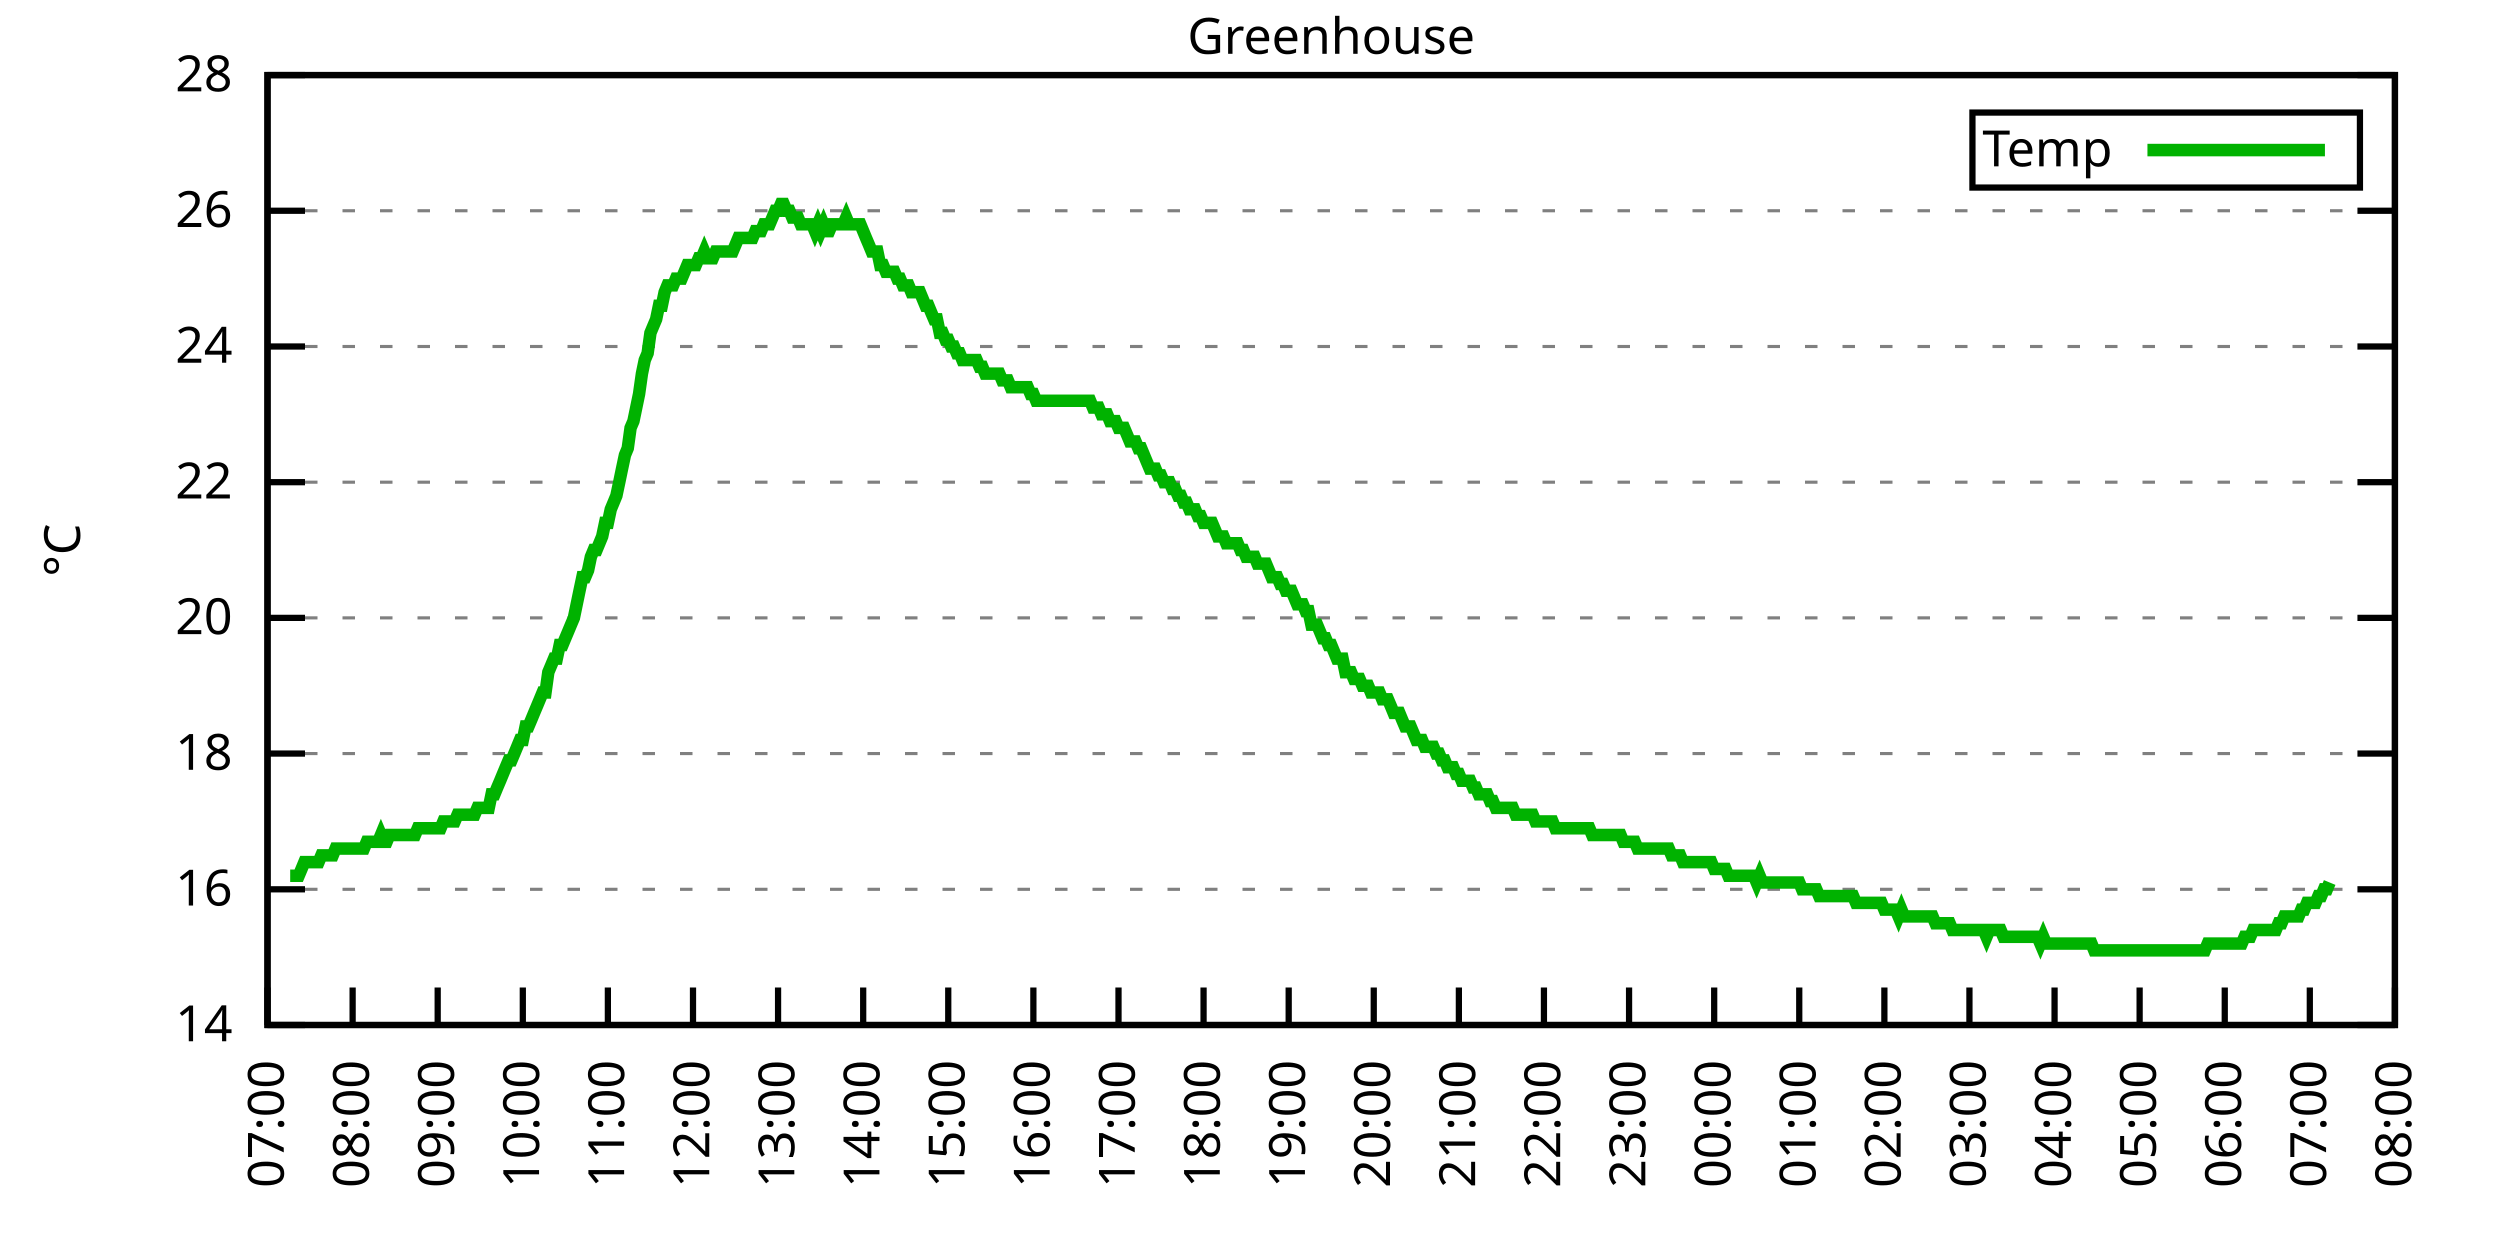
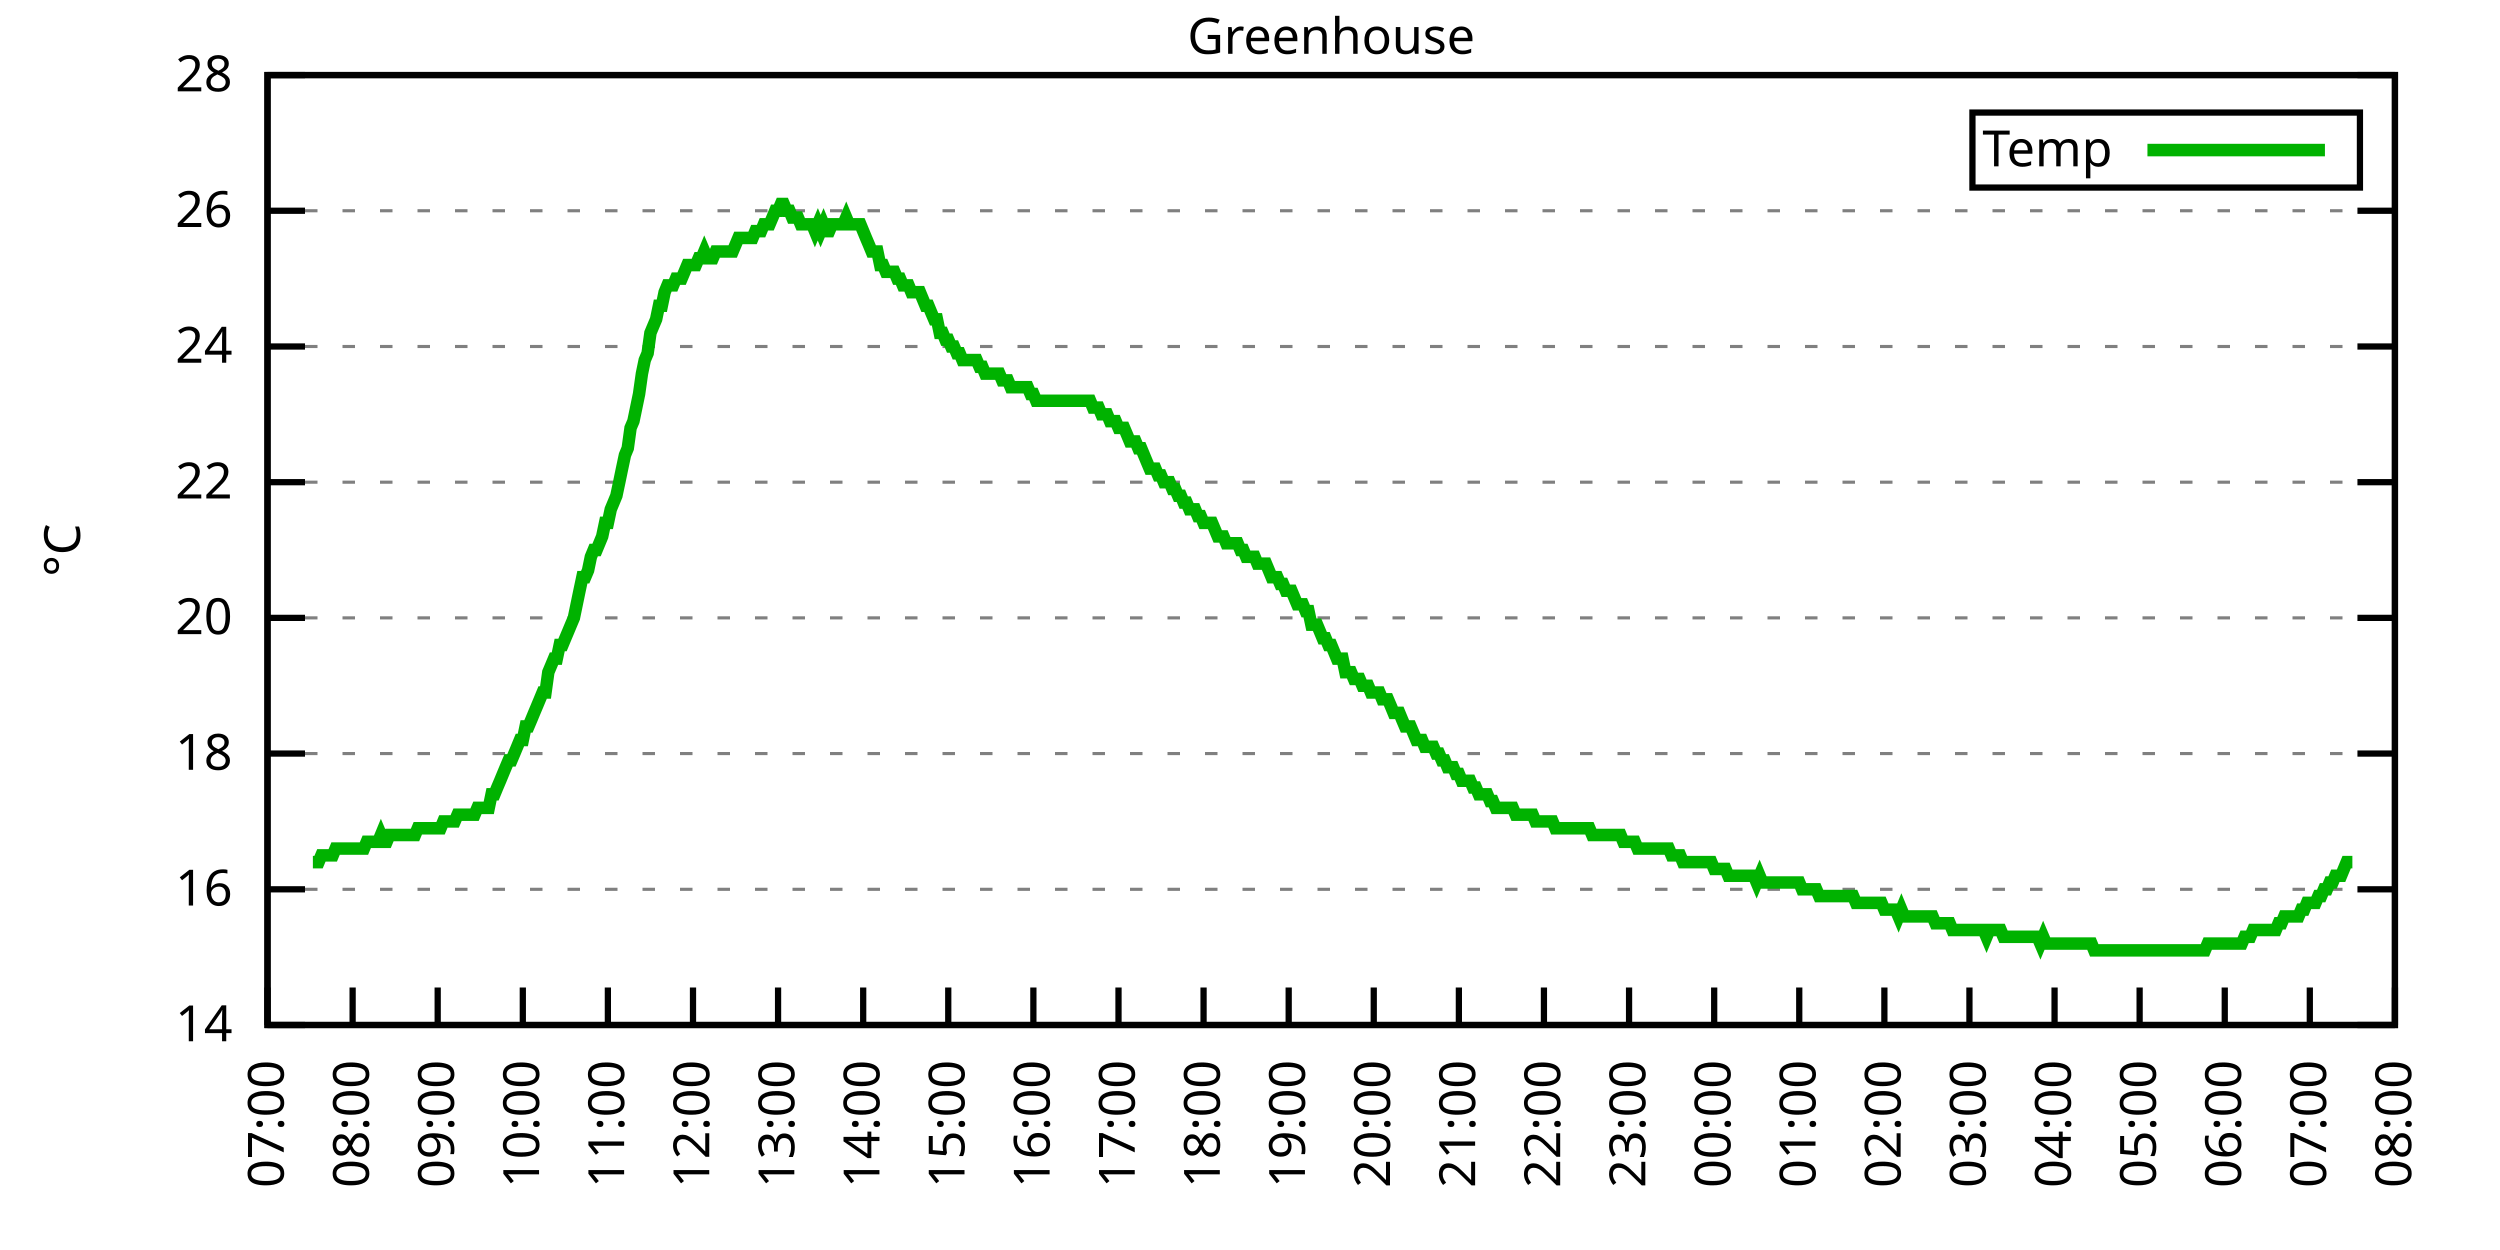
<svg xmlns="http://www.w3.org/2000/svg" xmlns:xlink="http://www.w3.org/1999/xlink" width="400" height="200" viewBox="0 0 400 200">
  <g id="gnuplot_canvas">
    <rect x="0" y="0" width="400" height="200" fill="none" />
    <defs>
      <circle id="gpDot" r="0.5" stroke-width="0.5" stroke="currentColor" />
      <path id="gpPt0" stroke-width="0.333" stroke="currentColor" d="M-1,0 h2 M0,-1 v2" />
      <path id="gpPt1" stroke-width="0.333" stroke="currentColor" d="M-1,-1 L1,1 M1,-1 L-1,1" />
      <path id="gpPt2" stroke-width="0.333" stroke="currentColor" d="M-1,0 L1,0 M0,-1 L0,1 M-1,-1 L1,1 M-1,1 L1,-1" />
      <rect id="gpPt3" stroke-width="0.333" stroke="currentColor" x="-1" y="-1" width="2" height="2" />
      <rect id="gpPt4" stroke-width="0.333" stroke="currentColor" fill="currentColor" x="-1" y="-1" width="2" height="2" />
      <circle id="gpPt5" stroke-width="0.333" stroke="currentColor" cx="0" cy="0" r="1" />
      <use xlink:href="#gpPt5" id="gpPt6" fill="currentColor" stroke="none" />
      <path id="gpPt7" stroke-width="0.333" stroke="currentColor" d="M0,-1.33 L-1.33,0.67 L1.33,0.67 z" />
      <use xlink:href="#gpPt7" id="gpPt8" fill="currentColor" stroke="none" />
      <use xlink:href="#gpPt7" id="gpPt9" stroke="currentColor" transform="rotate(180)" />
      <use xlink:href="#gpPt9" id="gpPt10" fill="currentColor" stroke="none" />
      <use xlink:href="#gpPt3" id="gpPt11" stroke="currentColor" transform="rotate(45)" />
      <use xlink:href="#gpPt11" id="gpPt12" fill="currentColor" stroke="none" />
      <path id="gpPt13" stroke-width="0.333" stroke="currentColor" d="M0,1.330 L1.265,0.411 L0.782,-1.067 L-0.782,-1.076 L-1.265,0.411 z" />
      <use xlink:href="#gpPt13" id="gpPt14" fill="currentColor" stroke="none" />
      <filter id="textbox" filterUnits="objectBoundingBox" x="0" y="0" height="1" width="1">
        <feFlood flood-color="white" flood-opacity="1" result="bgnd" />
        <feComposite in="SourceGraphic" in2="bgnd" operator="atop" />
      </filter>
      <filter id="greybox" filterUnits="objectBoundingBox" x="0" y="0" height="1" width="1">
        <feFlood flood-color="lightgrey" flood-opacity="1" result="grey" />
        <feComposite in="SourceGraphic" in2="grey" operator="atop" />
      </filter>
    </defs>
    <g fill="none" color="white" stroke="currentColor" stroke-width="1.00" stroke-linecap="butt" stroke-linejoin="miter">
</g>
    <g fill="none" color="black" stroke="currentColor" stroke-width="1.00" stroke-linecap="butt" stroke-linejoin="miter">
      <g stroke="none" shape-rendering="crispEdges">
        <polygon fill="rgb(255, 255, 255)" points="42.80,164.00 383.18,164.00 383.18,12.02 42.80,12.02 " />
      </g>
    </g>
    <g fill="none" color="black" stroke="currentColor" stroke-width="1.00" stroke-linecap="butt" stroke-linejoin="miter">
</g>
    <g fill="none" color="black" stroke="black" stroke-width="0.50" stroke-linecap="butt" stroke-linejoin="miter">
</g>
    <g fill="none" color="gray" stroke="currentColor" stroke-width="0.50" stroke-linecap="butt" stroke-linejoin="miter">
      <path stroke="gray" stroke-dasharray="2,4" class="gridline" d="M42.80,164.00 L383.19,164.00  " />
    </g>
    <g fill="none" color="gray" stroke="gray" stroke-width="1.00" stroke-linecap="butt" stroke-linejoin="miter">
</g>
    <g fill="none" color="black" stroke="currentColor" stroke-width="1.00" stroke-linecap="butt" stroke-linejoin="miter">
      <path stroke="black" d="M42.80,164.00 L48.80,164.00 M383.19,164.00 L377.19,164.00  " />
      <g transform="translate(37.20,166.60)" stroke="none" fill="black" font-family="Sans" font-size="8.00" text-anchor="end">
        <text>
          <tspan font-family="Sans"> 14</tspan>
        </text>
      </g>
    </g>
    <g fill="none" color="black" stroke="currentColor" stroke-width="1.00" stroke-linecap="butt" stroke-linejoin="miter">
</g>
    <g fill="none" color="black" stroke="black" stroke-width="0.50" stroke-linecap="butt" stroke-linejoin="miter">
</g>
    <g fill="none" color="gray" stroke="currentColor" stroke-width="0.50" stroke-linecap="butt" stroke-linejoin="miter">
      <path stroke="gray" stroke-dasharray="2,4" class="gridline" d="M42.80,142.29 L383.19,142.29  " />
    </g>
    <g fill="none" color="gray" stroke="gray" stroke-width="1.00" stroke-linecap="butt" stroke-linejoin="miter">
</g>
    <g fill="none" color="black" stroke="currentColor" stroke-width="1.00" stroke-linecap="butt" stroke-linejoin="miter">
      <path stroke="black" d="M42.80,142.29 L48.80,142.29 M383.19,142.29 L377.19,142.29  " />
      <g transform="translate(37.20,144.89)" stroke="none" fill="black" font-family="Sans" font-size="8.00" text-anchor="end">
        <text>
          <tspan font-family="Sans"> 16</tspan>
        </text>
      </g>
    </g>
    <g fill="none" color="black" stroke="currentColor" stroke-width="1.00" stroke-linecap="butt" stroke-linejoin="miter">
</g>
    <g fill="none" color="black" stroke="black" stroke-width="0.50" stroke-linecap="butt" stroke-linejoin="miter">
</g>
    <g fill="none" color="gray" stroke="currentColor" stroke-width="0.50" stroke-linecap="butt" stroke-linejoin="miter">
      <path stroke="gray" stroke-dasharray="2,4" class="gridline" d="M42.80,120.57 L383.19,120.57  " />
    </g>
    <g fill="none" color="gray" stroke="gray" stroke-width="1.00" stroke-linecap="butt" stroke-linejoin="miter">
</g>
    <g fill="none" color="black" stroke="currentColor" stroke-width="1.00" stroke-linecap="butt" stroke-linejoin="miter">
      <path stroke="black" d="M42.80,120.57 L48.80,120.57 M383.19,120.57 L377.19,120.57  " />
      <g transform="translate(37.20,123.17)" stroke="none" fill="black" font-family="Sans" font-size="8.00" text-anchor="end">
        <text>
          <tspan font-family="Sans"> 18</tspan>
        </text>
      </g>
    </g>
    <g fill="none" color="black" stroke="currentColor" stroke-width="1.00" stroke-linecap="butt" stroke-linejoin="miter">
</g>
    <g fill="none" color="black" stroke="black" stroke-width="0.50" stroke-linecap="butt" stroke-linejoin="miter">
</g>
    <g fill="none" color="gray" stroke="currentColor" stroke-width="0.50" stroke-linecap="butt" stroke-linejoin="miter">
      <path stroke="gray" stroke-dasharray="2,4" class="gridline" d="M42.80,98.86 L383.19,98.86  " />
    </g>
    <g fill="none" color="gray" stroke="gray" stroke-width="1.00" stroke-linecap="butt" stroke-linejoin="miter">
</g>
    <g fill="none" color="black" stroke="currentColor" stroke-width="1.00" stroke-linecap="butt" stroke-linejoin="miter">
      <path stroke="black" d="M42.80,98.86 L48.80,98.86 M383.19,98.86 L377.19,98.86  " />
      <g transform="translate(37.20,101.46)" stroke="none" fill="black" font-family="Sans" font-size="8.00" text-anchor="end">
        <text>
          <tspan font-family="Sans"> 20</tspan>
        </text>
      </g>
    </g>
    <g fill="none" color="black" stroke="currentColor" stroke-width="1.00" stroke-linecap="butt" stroke-linejoin="miter">
</g>
    <g fill="none" color="black" stroke="black" stroke-width="0.50" stroke-linecap="butt" stroke-linejoin="miter">
</g>
    <g fill="none" color="gray" stroke="currentColor" stroke-width="0.50" stroke-linecap="butt" stroke-linejoin="miter">
      <path stroke="gray" stroke-dasharray="2,4" class="gridline" d="M42.80,77.15 L383.19,77.15  " />
    </g>
    <g fill="none" color="gray" stroke="gray" stroke-width="1.00" stroke-linecap="butt" stroke-linejoin="miter">
</g>
    <g fill="none" color="black" stroke="currentColor" stroke-width="1.00" stroke-linecap="butt" stroke-linejoin="miter">
      <path stroke="black" d="M42.80,77.15 L48.80,77.15 M383.19,77.15 L377.19,77.15  " />
      <g transform="translate(37.20,79.75)" stroke="none" fill="black" font-family="Sans" font-size="8.00" text-anchor="end">
        <text>
          <tspan font-family="Sans"> 22</tspan>
        </text>
      </g>
    </g>
    <g fill="none" color="black" stroke="currentColor" stroke-width="1.00" stroke-linecap="butt" stroke-linejoin="miter">
</g>
    <g fill="none" color="black" stroke="black" stroke-width="0.50" stroke-linecap="butt" stroke-linejoin="miter">
</g>
    <g fill="none" color="gray" stroke="currentColor" stroke-width="0.50" stroke-linecap="butt" stroke-linejoin="miter">
      <path stroke="gray" stroke-dasharray="2,4" class="gridline" d="M42.80,55.44 L383.19,55.44  " />
    </g>
    <g fill="none" color="gray" stroke="gray" stroke-width="1.00" stroke-linecap="butt" stroke-linejoin="miter">
</g>
    <g fill="none" color="black" stroke="currentColor" stroke-width="1.00" stroke-linecap="butt" stroke-linejoin="miter">
      <path stroke="black" d="M42.80,55.44 L48.80,55.44 M383.19,55.44 L377.19,55.44  " />
      <g transform="translate(37.20,58.04)" stroke="none" fill="black" font-family="Sans" font-size="8.00" text-anchor="end">
        <text>
          <tspan font-family="Sans"> 24</tspan>
        </text>
      </g>
    </g>
    <g fill="none" color="black" stroke="currentColor" stroke-width="1.00" stroke-linecap="butt" stroke-linejoin="miter">
</g>
    <g fill="none" color="black" stroke="black" stroke-width="0.50" stroke-linecap="butt" stroke-linejoin="miter">
</g>
    <g fill="none" color="gray" stroke="currentColor" stroke-width="0.50" stroke-linecap="butt" stroke-linejoin="miter">
      <path stroke="gray" stroke-dasharray="2,4" class="gridline" d="M42.80,33.72 L383.19,33.72  " />
    </g>
    <g fill="none" color="gray" stroke="gray" stroke-width="1.00" stroke-linecap="butt" stroke-linejoin="miter">
</g>
    <g fill="none" color="black" stroke="currentColor" stroke-width="1.00" stroke-linecap="butt" stroke-linejoin="miter">
      <path stroke="black" d="M42.80,33.72 L48.80,33.72 M383.19,33.72 L377.19,33.72  " />
      <g transform="translate(37.20,36.32)" stroke="none" fill="black" font-family="Sans" font-size="8.00" text-anchor="end">
        <text>
          <tspan font-family="Sans"> 26</tspan>
        </text>
      </g>
    </g>
    <g fill="none" color="black" stroke="currentColor" stroke-width="1.00" stroke-linecap="butt" stroke-linejoin="miter">
</g>
    <g fill="none" color="black" stroke="black" stroke-width="0.50" stroke-linecap="butt" stroke-linejoin="miter">
</g>
    <g fill="none" color="gray" stroke="currentColor" stroke-width="0.50" stroke-linecap="butt" stroke-linejoin="miter">
      <path stroke="gray" stroke-dasharray="2,4" class="gridline" d="M42.80,12.01 L383.19,12.01  " />
    </g>
    <g fill="none" color="gray" stroke="gray" stroke-width="1.00" stroke-linecap="butt" stroke-linejoin="miter">
</g>
    <g fill="none" color="black" stroke="currentColor" stroke-width="1.00" stroke-linecap="butt" stroke-linejoin="miter">
      <path stroke="black" d="M42.80,12.01 L48.80,12.01 M383.19,12.01 L377.19,12.01  " />
      <g transform="translate(37.20,14.61)" stroke="none" fill="black" font-family="Sans" font-size="8.00" text-anchor="end">
        <text>
          <tspan font-family="Sans"> 28</tspan>
        </text>
      </g>
    </g>
    <g fill="none" color="black" stroke="currentColor" stroke-width="1.00" stroke-linecap="butt" stroke-linejoin="miter">
      <path stroke="black" d="M42.80,164.00 L42.80,158.00  " />
      <g transform="translate(45.40,169.60) rotate(270.00)" stroke="none" fill="black" font-family="Sans" font-size="8.00" text-anchor="end">
        <text>
          <tspan font-family="Sans">07:00</tspan>
        </text>
      </g>
    </g>
    <g fill="none" color="black" stroke="currentColor" stroke-width="1.00" stroke-linecap="butt" stroke-linejoin="miter">
      <path stroke="black" d="M56.42,164.00 L56.42,158.00  " />
      <g transform="translate(59.02,169.60) rotate(270.00)" stroke="none" fill="black" font-family="Sans" font-size="8.00" text-anchor="end">
        <text>
          <tspan font-family="Sans">08:00</tspan>
        </text>
      </g>
    </g>
    <g fill="none" color="black" stroke="currentColor" stroke-width="1.00" stroke-linecap="butt" stroke-linejoin="miter">
      <path stroke="black" d="M70.03,164.00 L70.03,158.00  " />
      <g transform="translate(72.63,169.60) rotate(270.00)" stroke="none" fill="black" font-family="Sans" font-size="8.00" text-anchor="end">
        <text>
          <tspan font-family="Sans">09:00</tspan>
        </text>
      </g>
    </g>
    <g fill="none" color="black" stroke="currentColor" stroke-width="1.00" stroke-linecap="butt" stroke-linejoin="miter">
      <path stroke="black" d="M83.65,164.00 L83.65,158.00  " />
      <g transform="translate(86.25,169.60) rotate(270.00)" stroke="none" fill="black" font-family="Sans" font-size="8.00" text-anchor="end">
        <text>
          <tspan font-family="Sans">10:00</tspan>
        </text>
      </g>
    </g>
    <g fill="none" color="black" stroke="currentColor" stroke-width="1.00" stroke-linecap="butt" stroke-linejoin="miter">
      <path stroke="black" d="M97.26,164.00 L97.26,158.00  " />
      <g transform="translate(99.86,169.60) rotate(270.00)" stroke="none" fill="black" font-family="Sans" font-size="8.00" text-anchor="end">
        <text>
          <tspan font-family="Sans">11:00</tspan>
        </text>
      </g>
    </g>
    <g fill="none" color="black" stroke="currentColor" stroke-width="1.00" stroke-linecap="butt" stroke-linejoin="miter">
      <path stroke="black" d="M110.88,164.00 L110.88,158.00  " />
      <g transform="translate(113.48,169.60) rotate(270.00)" stroke="none" fill="black" font-family="Sans" font-size="8.00" text-anchor="end">
        <text>
          <tspan font-family="Sans">12:00</tspan>
        </text>
      </g>
    </g>
    <g fill="none" color="black" stroke="currentColor" stroke-width="1.00" stroke-linecap="butt" stroke-linejoin="miter">
      <path stroke="black" d="M124.49,164.00 L124.49,158.00  " />
      <g transform="translate(127.09,169.60) rotate(270.00)" stroke="none" fill="black" font-family="Sans" font-size="8.00" text-anchor="end">
        <text>
          <tspan font-family="Sans">13:00</tspan>
        </text>
      </g>
    </g>
    <g fill="none" color="black" stroke="currentColor" stroke-width="1.00" stroke-linecap="butt" stroke-linejoin="miter">
      <path stroke="black" d="M138.11,164.00 L138.11,158.00  " />
      <g transform="translate(140.71,169.60) rotate(270.00)" stroke="none" fill="black" font-family="Sans" font-size="8.00" text-anchor="end">
        <text>
          <tspan font-family="Sans">14:00</tspan>
        </text>
      </g>
    </g>
    <g fill="none" color="black" stroke="currentColor" stroke-width="1.00" stroke-linecap="butt" stroke-linejoin="miter">
      <path stroke="black" d="M151.72,164.00 L151.72,158.00  " />
      <g transform="translate(154.32,169.60) rotate(270.00)" stroke="none" fill="black" font-family="Sans" font-size="8.00" text-anchor="end">
        <text>
          <tspan font-family="Sans">15:00</tspan>
        </text>
      </g>
    </g>
    <g fill="none" color="black" stroke="currentColor" stroke-width="1.00" stroke-linecap="butt" stroke-linejoin="miter">
      <path stroke="black" d="M165.34,164.00 L165.34,158.00  " />
      <g transform="translate(167.94,169.60) rotate(270.00)" stroke="none" fill="black" font-family="Sans" font-size="8.00" text-anchor="end">
        <text>
          <tspan font-family="Sans">16:00</tspan>
        </text>
      </g>
    </g>
    <g fill="none" color="black" stroke="currentColor" stroke-width="1.00" stroke-linecap="butt" stroke-linejoin="miter">
      <path stroke="black" d="M178.96,164.00 L178.96,158.00  " />
      <g transform="translate(181.56,169.60) rotate(270.00)" stroke="none" fill="black" font-family="Sans" font-size="8.00" text-anchor="end">
        <text>
          <tspan font-family="Sans">17:00</tspan>
        </text>
      </g>
    </g>
    <g fill="none" color="black" stroke="currentColor" stroke-width="1.00" stroke-linecap="butt" stroke-linejoin="miter">
      <path stroke="black" d="M192.57,164.00 L192.57,158.00  " />
      <g transform="translate(195.17,169.60) rotate(270.00)" stroke="none" fill="black" font-family="Sans" font-size="8.00" text-anchor="end">
        <text>
          <tspan font-family="Sans">18:00</tspan>
        </text>
      </g>
    </g>
    <g fill="none" color="black" stroke="currentColor" stroke-width="1.00" stroke-linecap="butt" stroke-linejoin="miter">
      <path stroke="black" d="M206.19,164.00 L206.19,158.00  " />
      <g transform="translate(208.79,169.60) rotate(270.00)" stroke="none" fill="black" font-family="Sans" font-size="8.00" text-anchor="end">
        <text>
          <tspan font-family="Sans">19:00</tspan>
        </text>
      </g>
    </g>
    <g fill="none" color="black" stroke="currentColor" stroke-width="1.00" stroke-linecap="butt" stroke-linejoin="miter">
      <path stroke="black" d="M219.80,164.00 L219.80,158.00  " />
      <g transform="translate(222.40,169.60) rotate(270.00)" stroke="none" fill="black" font-family="Sans" font-size="8.00" text-anchor="end">
        <text>
          <tspan font-family="Sans">20:00</tspan>
        </text>
      </g>
    </g>
    <g fill="none" color="black" stroke="currentColor" stroke-width="1.00" stroke-linecap="butt" stroke-linejoin="miter">
      <path stroke="black" d="M233.42,164.00 L233.42,158.00  " />
      <g transform="translate(236.02,169.60) rotate(270.00)" stroke="none" fill="black" font-family="Sans" font-size="8.00" text-anchor="end">
        <text>
          <tspan font-family="Sans">21:00</tspan>
        </text>
      </g>
    </g>
    <g fill="none" color="black" stroke="currentColor" stroke-width="1.00" stroke-linecap="butt" stroke-linejoin="miter">
      <path stroke="black" d="M247.03,164.00 L247.03,158.00  " />
      <g transform="translate(249.63,169.60) rotate(270.00)" stroke="none" fill="black" font-family="Sans" font-size="8.00" text-anchor="end">
        <text>
          <tspan font-family="Sans">22:00</tspan>
        </text>
      </g>
    </g>
    <g fill="none" color="black" stroke="currentColor" stroke-width="1.00" stroke-linecap="butt" stroke-linejoin="miter">
      <path stroke="black" d="M260.65,164.00 L260.65,158.00  " />
      <g transform="translate(263.25,169.60) rotate(270.00)" stroke="none" fill="black" font-family="Sans" font-size="8.00" text-anchor="end">
        <text>
          <tspan font-family="Sans">23:00</tspan>
        </text>
      </g>
    </g>
    <g fill="none" color="black" stroke="currentColor" stroke-width="1.00" stroke-linecap="butt" stroke-linejoin="miter">
      <path stroke="black" d="M274.27,164.00 L274.27,158.00  " />
      <g transform="translate(276.87,169.60) rotate(270.00)" stroke="none" fill="black" font-family="Sans" font-size="8.00" text-anchor="end">
        <text>
          <tspan font-family="Sans">00:00</tspan>
        </text>
      </g>
    </g>
    <g fill="none" color="black" stroke="currentColor" stroke-width="1.00" stroke-linecap="butt" stroke-linejoin="miter">
      <path stroke="black" d="M287.88,164.00 L287.88,158.00  " />
      <g transform="translate(290.48,169.60) rotate(270.00)" stroke="none" fill="black" font-family="Sans" font-size="8.00" text-anchor="end">
        <text>
          <tspan font-family="Sans">01:00</tspan>
        </text>
      </g>
    </g>
    <g fill="none" color="black" stroke="currentColor" stroke-width="1.00" stroke-linecap="butt" stroke-linejoin="miter">
      <path stroke="black" d="M301.50,164.00 L301.50,158.00  " />
      <g transform="translate(304.10,169.60) rotate(270.00)" stroke="none" fill="black" font-family="Sans" font-size="8.00" text-anchor="end">
        <text>
          <tspan font-family="Sans">02:00</tspan>
        </text>
      </g>
    </g>
    <g fill="none" color="black" stroke="currentColor" stroke-width="1.00" stroke-linecap="butt" stroke-linejoin="miter">
      <path stroke="black" d="M315.11,164.00 L315.11,158.00  " />
      <g transform="translate(317.71,169.60) rotate(270.00)" stroke="none" fill="black" font-family="Sans" font-size="8.00" text-anchor="end">
        <text>
          <tspan font-family="Sans">03:00</tspan>
        </text>
      </g>
    </g>
    <g fill="none" color="black" stroke="currentColor" stroke-width="1.00" stroke-linecap="butt" stroke-linejoin="miter">
      <path stroke="black" d="M328.73,164.00 L328.73,158.00  " />
      <g transform="translate(331.33,169.60) rotate(270.00)" stroke="none" fill="black" font-family="Sans" font-size="8.00" text-anchor="end">
        <text>
          <tspan font-family="Sans">04:00</tspan>
        </text>
      </g>
    </g>
    <g fill="none" color="black" stroke="currentColor" stroke-width="1.00" stroke-linecap="butt" stroke-linejoin="miter">
      <path stroke="black" d="M342.34,164.00 L342.34,158.00  " />
      <g transform="translate(344.94,169.60) rotate(270.00)" stroke="none" fill="black" font-family="Sans" font-size="8.00" text-anchor="end">
        <text>
          <tspan font-family="Sans">05:00</tspan>
        </text>
      </g>
    </g>
    <g fill="none" color="black" stroke="currentColor" stroke-width="1.00" stroke-linecap="butt" stroke-linejoin="miter">
      <path stroke="black" d="M355.96,164.00 L355.96,158.00  " />
      <g transform="translate(358.56,169.60) rotate(270.00)" stroke="none" fill="black" font-family="Sans" font-size="8.00" text-anchor="end">
        <text>
          <tspan font-family="Sans">06:00</tspan>
        </text>
      </g>
    </g>
    <g fill="none" color="black" stroke="currentColor" stroke-width="1.00" stroke-linecap="butt" stroke-linejoin="miter">
      <path stroke="black" d="M369.57,164.00 L369.57,158.00  " />
      <g transform="translate(372.17,169.60) rotate(270.00)" stroke="none" fill="black" font-family="Sans" font-size="8.00" text-anchor="end">
        <text>
          <tspan font-family="Sans">07:00</tspan>
        </text>
      </g>
    </g>
    <g fill="none" color="black" stroke="currentColor" stroke-width="1.00" stroke-linecap="butt" stroke-linejoin="miter">
      <path stroke="black" d="M383.19,164.00 L383.19,158.00  " />
      <g transform="translate(385.79,169.60) rotate(270.00)" stroke="none" fill="black" font-family="Sans" font-size="8.00" text-anchor="end">
        <text>
          <tspan font-family="Sans">08:00</tspan>
        </text>
      </g>
    </g>
    <g fill="none" color="black" stroke="currentColor" stroke-width="1.00" stroke-linecap="butt" stroke-linejoin="miter">
</g>
    <g fill="none" color="black" stroke="currentColor" stroke-width="1.00" stroke-linecap="butt" stroke-linejoin="miter">
      <path stroke="black" d="M42.80,12.01 L42.80,164.00 L383.19,164.00 L383.19,12.01 L42.80,12.01 Z  " />
    </g>
    <g fill="none" color="black" stroke="currentColor" stroke-width="1.00" stroke-linecap="butt" stroke-linejoin="miter">
</g>
    <g fill="none" color="black" stroke="currentColor" stroke-width="1.00" stroke-linecap="butt" stroke-linejoin="miter">
      <path stroke="black" d="M315.59,30.01 L315.59,18.01 L377.59,18.01 L377.59,30.01 L315.59,30.01 Z  " />
    </g>
    <g id="Greenhouse_plot_1">
      <g fill="none" color="white" stroke="black" stroke-width="2.00" stroke-linecap="butt" stroke-linejoin="miter">
</g>
      <g fill="none" color="black" stroke="currentColor" stroke-width="2.00" stroke-linecap="butt" stroke-linejoin="miter">
        <g transform="translate(337.99,26.61)" stroke="none" fill="black" font-family="Sans" font-size="8.00" text-anchor="end">
          <text>
            <tspan font-family="Sans">Temp</tspan>
          </text>
        </g>
      </g>
      <g fill="none" color="black" stroke="currentColor" stroke-width="2.00" stroke-linecap="butt" stroke-linejoin="miter">
-         <path stroke="rgb(  0, 178,   0)" d="M343.59,24.01 L371.99,24.01 M46.43,140.12 L46.88,140.12 L47.34,140.12 L47.79,140.12 L48.25,139.03 L48.70,137.94   L49.15,137.94 L49.61,137.94 L50.06,137.94 L50.52,137.94 L50.97,137.94 L51.42,136.86 L51.88,136.86 L52.33,136.86   L52.78,136.86 L53.24,136.86 L53.69,135.77 L54.15,135.77 L54.60,135.77 L55.05,135.77 L55.51,135.77 L55.96,135.77   L56.42,135.77 L56.87,135.77 L57.32,135.77 L57.78,135.77 L58.23,135.77 L58.68,134.69 L59.14,134.69 L59.59,134.69   L60.05,134.69 L60.50,134.69 L60.95,133.60 L61.41,134.69 L61.86,134.69 L62.32,133.60 L62.77,133.60 L63.22,133.60   L63.68,133.60 L64.13,133.60 L64.58,133.60 L65.04,133.60 L65.49,133.60 L65.95,133.60 L66.40,133.60 L66.85,132.52   L67.31,132.52 L67.76,132.52 L68.22,132.52 L68.67,132.52 L69.12,132.52 L69.58,132.52 L70.03,132.52 L70.49,132.52   L70.94,131.43 L71.39,131.43 L71.85,131.43 L72.30,131.43 L72.75,131.43 L73.21,130.35 L73.66,130.35 L74.12,130.35   L74.57,130.35 L75.02,130.35 L75.48,130.35 L75.93,130.35 L76.39,129.26 L76.84,129.26 L77.29,129.26 L77.75,129.26   L78.20,129.26 L78.65,127.09 L79.11,127.09 L79.56,126.00 L80.02,124.92 L80.47,123.83 L80.92,122.75 L81.38,121.66   L81.83,121.66 L82.29,120.57 L82.74,119.49 L83.19,118.40 L83.65,118.40 L84.10,116.23 L84.55,116.23 L85.01,115.15   L85.46,114.06 L85.92,112.97 L86.37,111.89 L86.82,110.80 L87.28,110.80 L87.73,107.55 L88.19,106.46 L88.64,105.38   L89.09,105.38 L89.55,103.20 L90.00,103.20 L90.45,102.12 L90.91,101.03 L91.36,99.95 L91.82,98.86 L92.27,96.69   L92.72,94.52 L93.18,92.35 L93.63,92.35 L94.09,91.26 L94.54,89.09 L94.99,88.00 L95.45,88.00 L95.90,86.92   L96.35,85.83 L96.81,83.66 L97.26,83.66 L97.72,81.49 L98.17,80.41 L98.62,79.32 L99.08,77.15 L99.53,74.98   L99.99,72.81 L100.44,71.72 L100.89,68.46 L101.35,67.38 L101.80,65.21 L102.25,63.04 L102.71,59.78 L103.16,57.61   L103.62,56.52 L104.07,53.26 L104.52,52.18 L104.98,51.09 L105.43,48.92 L105.89,48.92 L106.34,46.75 L106.79,45.66   L107.25,45.66 L107.70,45.66 L108.15,44.58 L108.61,44.58 L109.06,44.58 L109.52,43.49 L109.97,42.41 L110.42,42.41   L110.88,42.41 L111.33,42.41 L111.79,41.32 L112.24,41.32 L112.69,40.24 L113.15,41.32 L113.60,41.32 L114.05,41.32   L114.51,40.24 L114.96,40.24 L115.42,40.24 L115.87,40.24 L116.32,40.24 L116.78,40.24 L117.23,40.24 L117.69,39.15   L118.14,38.07 L118.59,38.07 L119.05,38.07 L119.50,38.07 L119.96,38.07 L120.41,38.07 L120.86,36.98 L121.32,36.98   L121.77,36.98 L122.22,35.89 L122.68,35.89 L123.13,35.89 L123.59,34.81 L124.04,33.72 L124.49,33.72 L124.95,32.64   L125.40,32.64 L125.86,33.72 L126.31,33.72 L126.76,34.81 L127.22,34.81 L127.67,34.81 L128.12,35.89 L128.58,35.89   L129.03,35.89 L129.49,35.89 L129.94,35.89 L130.39,36.98 L130.85,35.89 L131.30,36.98 L131.76,35.89 L132.21,36.98   L132.66,36.98 L133.12,35.89 L133.57,35.89 L134.02,35.89 L134.48,35.89 L134.93,35.89 L135.39,34.81 L135.84,35.89   L136.29,35.89 L136.75,35.89 L137.20,35.89 L137.66,35.89 L138.11,36.98 L138.56,38.07 L139.02,39.15 L139.47,40.24   L139.92,40.24 L140.38,40.24 L140.83,42.41 L141.29,42.41 L141.74,43.49 L142.19,43.49 L142.65,43.49 L143.10,43.49   L143.56,44.58 L144.01,44.58 L144.46,45.66 L144.92,45.66 L145.37,45.66 L145.82,46.75 L146.28,46.75 L146.73,46.75   L147.19,46.75 L147.64,47.84 L148.09,48.92 L148.55,48.92 L149.00,50.01 L149.46,51.09 L149.91,51.09 L150.36,53.26   L150.82,53.26 L151.27,54.35 L151.72,54.35 L152.18,55.44 L152.63,55.44 L153.09,56.52 L153.54,56.52 L153.99,57.61   L154.45,57.61 L154.90,57.61 L155.36,57.61 L155.81,57.61 L156.26,57.61 L156.72,58.69 L157.17,58.69 L157.62,59.78   L158.08,59.78 L158.53,59.78 L158.99,59.78 L159.44,59.78 L159.89,59.78 L160.35,60.86 L160.80,60.86 L161.26,60.86   L161.71,61.95 L162.16,61.95 L162.62,61.95 L163.07,61.95 L163.52,61.95 L163.98,61.95 L164.43,61.95 L164.89,63.04   L165.34,63.04 L165.79,64.12 L166.25,64.12 L166.70,64.12 L167.16,64.12 L167.61,64.12 L168.06,64.12 L168.52,64.12   L168.97,64.12 L169.43,64.12 L169.88,64.12 L170.33,64.12 L170.79,64.12 L171.24,64.12 L171.69,64.12 L172.15,64.12   L172.60,64.12 L173.06,64.12 L173.51,64.12 L173.96,64.12 L174.42,64.12 L174.87,65.21 L175.33,65.21 L175.78,65.21   L176.23,66.29 L176.69,66.29 L177.14,66.29 L177.59,67.38 L178.05,67.38 L178.50,67.38 L178.96,68.46 L179.41,68.46   L179.86,68.46 L180.32,69.55 L180.77,70.63 L181.23,70.63 L181.68,70.63 L182.13,71.72 L182.59,71.72 L183.04,72.81   L183.49,73.89 L183.95,74.98 L184.40,74.98 L184.86,74.98 L185.31,76.06 L185.76,76.06 L186.22,77.15 L186.67,77.15   L187.13,77.15 L187.58,78.23 L188.03,78.23 L188.49,79.32 L188.94,79.32 L189.39,80.41 L189.85,80.41 L190.30,81.49   L190.76,81.49 L191.21,81.49 L191.66,82.58 L192.12,82.58 L192.57,83.66 L193.03,83.66 L193.48,83.66 L193.93,83.66   L194.39,84.75 L194.84,85.83 L195.29,85.83 L195.75,85.83 L196.20,86.92 L196.66,86.92 L197.11,86.92 L197.56,86.92   L198.02,86.92 L198.47,88.00 L198.93,88.00 L199.38,89.09 L199.83,89.09 L200.29,89.09 L200.74,89.09 L201.19,90.18   L201.65,90.18 L202.10,90.18 L202.56,90.18 L203.01,91.26 L203.46,92.35 L203.92,92.35 L204.37,92.35 L204.83,93.43   L205.28,93.43 L205.73,94.52 L206.19,94.52 L206.64,94.52 L207.09,95.60 L207.55,96.69 L208.00,96.69 L208.46,96.69   L208.91,97.78 L209.36,97.78 L209.82,99.95 L210.27,99.95 L210.73,99.95 L211.18,101.03 L211.63,102.12 L212.09,102.12   L212.54,103.20 L213.00,103.20 L213.45,104.29 L213.90,105.38 L214.36,105.38 L214.81,105.38 L215.26,107.55 L215.72,107.55   L216.17,107.55 L216.63,108.63 L217.08,108.63 L217.53,108.63 L217.99,109.72 L218.44,109.72 L218.90,109.72 L219.35,110.80   L219.80,110.80 L220.26,110.80 L220.71,110.80 L221.16,111.89 L221.62,111.89 L222.07,111.89 L222.53,112.97 L222.98,114.06   L223.43,114.06 L223.89,114.06 L224.34,115.15 L224.80,116.23 L225.25,116.23 L225.70,116.23 L226.16,117.32 L226.61,118.40   L227.06,118.40 L227.52,118.40 L227.97,119.49 L228.43,119.49 L228.88,119.49 L229.33,119.49 L229.79,120.57 L230.24,120.57   L230.70,121.66 L231.15,121.66 L231.60,122.75 L232.06,122.75 L232.51,122.75 L232.96,123.83 L233.42,123.83 L233.87,124.92   L234.33,124.92 L234.78,124.92 L235.23,124.92 L235.69,126.00 L236.14,126.00 L236.60,127.09 L237.05,127.09 L237.50,127.09   L237.96,127.09 L238.41,128.17 L238.86,128.17 L239.32,129.26 L239.77,129.26 L240.23,129.26 L240.68,129.26 L241.13,129.26   L241.59,129.26 L242.04,129.26 L242.50,130.35 L242.95,130.35 L243.40,130.35 L243.86,130.35 L244.31,130.35 L244.76,130.35   L245.22,130.35 L245.67,131.43 L246.13,131.43 L246.58,131.43 L247.03,131.43 L247.49,131.43 L247.94,131.43 L248.40,131.43   L248.85,132.52 L249.30,132.52 L249.76,132.52 L250.21,132.52 L250.66,132.52 L251.12,132.52 L251.57,132.52 L252.03,132.52   L252.48,132.52 L252.93,132.52 L253.39,132.52 L253.84,132.52 L254.30,132.52 L254.75,133.60 L255.20,133.60 L255.66,133.60   L256.11,133.60 L256.56,133.60 L257.02,133.60 L257.47,133.60 L257.93,133.60 L258.38,133.60 L258.83,133.60 L259.29,133.60   L259.74,134.69 L260.20,134.69 L260.65,134.69 L261.10,134.69 L261.56,134.69 L262.01,135.77 L262.47,135.77 L262.92,135.77   L263.37,135.77 L263.83,135.77 L264.28,135.77 L264.73,135.77 L265.19,135.77 L265.64,135.77 L266.10,135.77 L266.55,135.77   L267.00,135.77 L267.46,136.86 L267.91,136.86 L268.37,136.86 L268.82,136.86 L269.27,137.94 L269.73,137.94 L270.18,137.94   L270.63,137.94 L271.09,137.94 L271.54,137.94 L272.00,137.94 L272.45,137.94 L272.90,137.94 L273.36,137.94 L273.81,137.94   L274.27,139.03 L274.72,139.03 L275.17,139.03 L275.63,139.03 L276.08,139.03 L276.53,140.12 L276.99,140.12 L277.44,140.12   L277.90,140.12 L278.35,140.12 L278.80,140.12 L279.26,140.12 L279.71,140.12 L280.17,140.12 L280.62,140.12 L281.07,141.20   L281.53,140.12 L281.98,141.20 L282.43,141.20 L282.89,141.20 L283.34,141.20 L283.80,141.20 L284.25,141.20 L284.70,141.20   L285.16,141.20 L285.61,141.20 L286.07,141.20 L286.52,141.20 L286.97,141.20 L287.43,141.20 L287.88,141.20 L288.33,142.29   L288.79,142.29 L289.24,142.29 L289.70,142.29 L290.15,142.29 L290.60,142.29 L291.06,143.37 L291.51,143.37 L291.97,143.37   L292.42,143.37 L292.87,143.37 L293.33,143.37 L293.78,143.37 L294.23,143.37 L294.69,143.37 L295.14,143.37 L295.60,143.37   L296.05,143.37 L296.50,143.37 L296.96,144.46 L297.41,144.46 L297.87,144.46 L298.32,144.46 L298.77,144.46 L299.23,144.46   L299.68,144.46 L300.13,144.46 L300.59,144.46 L301.04,144.46 L301.50,145.54 L301.95,145.54 L302.40,145.54 L302.86,145.54   L303.31,145.54 L303.77,146.63 L304.22,145.54 L304.67,146.63 L305.13,146.63 L305.58,146.63 L306.03,146.63 L306.49,146.63   L306.94,146.63 L307.40,146.63 L307.85,146.63 L308.30,146.63 L308.76,146.63 L309.21,146.63 L309.67,147.72 L310.12,147.72   L310.57,147.72 L311.03,147.72 L311.48,147.72 L311.94,147.72 L312.39,148.80 L312.84,148.80 L313.30,148.80 L313.75,148.80   L314.20,148.80 L314.66,148.80 L315.11,148.80 L315.57,148.80 L316.02,148.80 L316.47,148.80 L316.93,148.80 L317.38,148.80   L317.84,149.89 L318.29,148.80 L318.74,148.80 L319.20,148.80 L319.65,148.80 L320.10,148.80 L320.56,149.89 L321.01,149.89   L321.47,149.89 L321.92,149.89 L322.37,149.89 L322.83,149.89 L323.28,149.89 L323.74,149.89 L324.19,149.89 L324.64,149.89   L325.10,149.89 L325.55,149.89 L326.00,149.89 L326.46,150.97 L326.91,149.89 L327.37,150.97 L327.82,150.97 L328.27,150.97   L328.73,150.97 L329.18,150.97 L329.64,150.97 L330.09,150.97 L330.54,150.97 L331.00,150.97 L331.45,150.97 L331.90,150.97   L332.36,150.97 L332.81,150.97 L333.27,150.97 L333.72,150.97 L334.17,150.97 L334.63,150.97 L335.08,152.06 L335.54,152.06   L335.99,152.06 L336.44,152.06 L336.90,152.06 L337.35,152.06 L337.80,152.06 L338.26,152.06 L338.71,152.06 L339.17,152.06   L339.62,152.06 L340.07,152.06 L340.53,152.06 L340.98,152.06 L341.44,152.06 L341.89,152.06 L342.34,152.06 L342.80,152.06   L343.25,152.06 L343.70,152.06 L344.16,152.06 L344.61,152.06 L345.07,152.06 L345.52,152.06 L345.97,152.06 L346.43,152.06   L346.88,152.06 L347.34,152.06 L347.79,152.06 L348.24,152.06 L348.70,152.06 L349.15,152.06 L349.60,152.06 L350.06,152.06   L350.51,152.06 L350.97,152.06 L351.42,152.06 L351.87,152.06 L352.33,152.06 L352.78,152.06 L353.24,150.97 L353.69,150.97   L354.14,150.97 L354.60,150.97 L355.05,150.97 L355.50,150.97 L355.96,150.97 L356.41,150.97 L356.87,150.97 L357.32,150.97   L357.77,150.97 L358.23,150.97 L358.68,150.97 L359.14,149.89 L359.59,149.89 L360.04,149.89 L360.50,148.80 L360.95,148.80   L361.41,148.80 L361.86,148.80 L362.31,148.80 L362.77,148.80 L363.22,148.80 L363.67,148.80 L364.13,148.80 L364.58,147.72   L365.04,147.72 L365.49,146.63 L365.94,146.63 L366.40,146.63 L366.85,146.63 L367.31,146.63 L367.76,146.63 L368.21,145.54   L368.67,145.54 L369.12,144.46 L369.57,144.46 L370.03,144.46 L370.48,144.46 L370.94,143.37 L371.39,143.37 L371.84,142.29   L372.30,142.29 L372.75,141.20  " />
+         <path stroke="rgb(  0, 178,   0)" d="M343.59,24.01 L371.99,24.01 M50.06,137.94 L50.52,137.94 L50.97,137.94 L51.42,136.86 L51.88,136.86 L52.33,136.86   L52.78,136.86 L53.24,136.86 L53.69,135.77 L54.15,135.77 L54.60,135.77 L55.05,135.77 L55.51,135.77 L55.96,135.77   L56.42,135.77 L56.87,135.77 L57.32,135.77 L57.78,135.77 L58.23,135.77 L58.68,134.69 L59.14,134.69 L59.59,134.69   L60.05,134.69 L60.50,134.69 L60.95,133.60 L61.41,134.69 L61.86,134.69 L62.32,133.60 L62.77,133.60 L63.22,133.60   L63.68,133.60 L64.13,133.60 L64.58,133.60 L65.04,133.60 L65.49,133.60 L65.95,133.60 L66.40,133.60 L66.85,132.52   L67.31,132.52 L67.76,132.52 L68.22,132.52 L68.67,132.52 L69.12,132.52 L69.58,132.52 L70.03,132.52 L70.49,132.52   L70.94,131.43 L71.39,131.43 L71.85,131.43 L72.30,131.43 L72.75,131.43 L73.21,130.35 L73.66,130.35 L74.12,130.35   L74.57,130.35 L75.02,130.35 L75.48,130.35 L75.93,130.35 L76.39,129.26 L76.84,129.26 L77.29,129.26 L77.75,129.26   L78.20,129.26 L78.65,127.09 L79.11,127.09 L79.56,126.00 L80.02,124.92 L80.47,123.83 L80.92,122.75 L81.38,121.66   L81.83,121.66 L82.29,120.57 L82.74,119.49 L83.19,118.40 L83.65,118.40 L84.10,116.23 L84.55,116.23 L85.01,115.15   L85.46,114.06 L85.92,112.97 L86.37,111.89 L86.82,110.80 L87.28,110.80 L87.73,107.55 L88.19,106.46 L88.64,105.38   L89.09,105.38 L89.55,103.20 L90.00,103.20 L90.45,102.12 L90.91,101.03 L91.36,99.95 L91.82,98.86 L92.27,96.69   L92.72,94.52 L93.18,92.35 L93.63,92.35 L94.09,91.26 L94.54,89.09 L94.99,88.00 L95.45,88.00 L95.90,86.92   L96.35,85.83 L96.81,83.66 L97.26,83.66 L97.72,81.49 L98.17,80.41 L98.62,79.32 L99.08,77.15 L99.53,74.98   L99.99,72.81 L100.44,71.72 L100.89,68.46 L101.35,67.38 L101.80,65.21 L102.25,63.04 L102.71,59.78 L103.16,57.61   L103.62,56.52 L104.07,53.26 L104.52,52.18 L104.98,51.09 L105.43,48.92 L105.89,48.92 L106.34,46.75 L106.79,45.66   L107.25,45.66 L107.70,45.66 L108.15,44.58 L108.61,44.58 L109.06,44.58 L109.52,43.49 L109.97,42.41 L110.42,42.41   L110.88,42.41 L111.33,42.41 L111.79,41.32 L112.24,41.32 L112.69,40.24 L113.15,41.32 L113.60,41.32 L114.05,41.32   L114.51,40.24 L114.96,40.24 L115.42,40.24 L115.87,40.24 L116.32,40.24 L116.78,40.24 L117.23,40.24 L117.69,39.15   L118.14,38.07 L118.59,38.07 L119.05,38.07 L119.50,38.07 L119.96,38.07 L120.41,38.07 L120.86,36.98 L121.32,36.98   L121.77,36.98 L122.22,35.89 L122.68,35.89 L123.13,35.89 L123.59,34.81 L124.04,33.72 L124.49,33.72 L124.95,32.64   L125.40,32.64 L125.86,33.72 L126.31,33.72 L126.76,34.81 L127.22,34.81 L127.67,34.81 L128.12,35.89 L128.58,35.89   L129.03,35.89 L129.49,35.89 L129.94,35.89 L130.39,36.98 L130.85,35.89 L131.30,36.98 L131.76,35.89 L132.21,36.98   L132.66,36.98 L133.12,35.89 L133.57,35.89 L134.02,35.89 L134.48,35.89 L134.93,35.89 L135.39,34.81 L135.84,35.89   L136.29,35.89 L136.75,35.89 L137.20,35.89 L137.66,35.89 L138.11,36.98 L138.56,38.07 L139.02,39.15 L139.47,40.24   L139.92,40.24 L140.38,40.24 L140.83,42.41 L141.29,42.41 L141.74,43.49 L142.19,43.49 L142.65,43.49 L143.10,43.49   L143.56,44.58 L144.01,44.58 L144.46,45.66 L144.92,45.66 L145.37,45.66 L145.82,46.75 L146.28,46.75 L146.73,46.75   L147.19,46.75 L147.64,47.84 L148.09,48.92 L148.55,48.92 L149.00,50.01 L149.46,51.09 L149.91,51.09 L150.36,53.26   L150.82,53.26 L151.27,54.35 L151.72,54.35 L152.18,55.44 L152.63,55.44 L153.09,56.52 L153.54,56.52 L153.99,57.61   L154.45,57.61 L154.90,57.61 L155.36,57.61 L155.81,57.61 L156.26,57.61 L156.72,58.69 L157.17,58.69 L157.62,59.78   L158.08,59.78 L158.53,59.78 L158.99,59.78 L159.44,59.78 L159.89,59.78 L160.35,60.86 L160.80,60.86 L161.26,60.86   L161.71,61.95 L162.16,61.95 L162.62,61.95 L163.07,61.95 L163.52,61.95 L163.98,61.95 L164.43,61.95 L164.89,63.04   L165.34,63.04 L165.79,64.12 L166.25,64.12 L166.70,64.12 L167.16,64.12 L167.61,64.12 L168.06,64.12 L168.52,64.12   L168.97,64.12 L169.43,64.12 L169.88,64.12 L170.33,64.12 L170.79,64.12 L171.24,64.12 L171.69,64.12 L172.15,64.12   L172.60,64.12 L173.06,64.12 L173.51,64.12 L173.96,64.12 L174.42,64.12 L174.87,65.21 L175.33,65.21 L175.78,65.21   L176.23,66.29 L176.69,66.29 L177.14,66.29 L177.59,67.38 L178.05,67.38 L178.50,67.38 L178.96,68.46 L179.41,68.46   L179.86,68.46 L180.32,69.55 L180.77,70.63 L181.23,70.63 L181.68,70.63 L182.13,71.72 L182.59,71.72 L183.04,72.81   L183.49,73.89 L183.95,74.98 L184.40,74.98 L184.86,74.98 L185.31,76.06 L185.76,76.06 L186.22,77.15 L186.67,77.15   L187.13,77.15 L187.58,78.23 L188.03,78.23 L188.49,79.32 L188.94,79.32 L189.39,80.41 L189.85,80.41 L190.30,81.49   L190.76,81.49 L191.21,81.49 L191.66,82.58 L192.12,82.58 L192.57,83.66 L193.03,83.66 L193.48,83.66 L193.93,83.66   L194.39,84.75 L194.84,85.83 L195.29,85.83 L195.75,85.83 L196.20,86.92 L196.66,86.92 L197.11,86.92 L197.56,86.92   L198.02,86.92 L198.47,88.00 L198.93,88.00 L199.38,89.09 L199.83,89.09 L200.29,89.09 L200.74,89.09 L201.19,90.18   L201.65,90.18 L202.10,90.18 L202.56,90.18 L203.01,91.26 L203.46,92.35 L203.92,92.35 L204.37,92.35 L204.83,93.43   L205.28,93.43 L205.73,94.52 L206.19,94.52 L206.64,94.52 L207.09,95.60 L207.55,96.69 L208.00,96.69 L208.46,96.69   L208.91,97.78 L209.36,97.78 L209.82,99.95 L210.27,99.95 L210.73,99.95 L211.18,101.03 L211.63,102.12 L212.09,102.12   L212.54,103.20 L213.00,103.20 L213.45,104.29 L213.90,105.38 L214.36,105.38 L214.81,105.38 L215.26,107.55 L215.72,107.55   L216.17,107.55 L216.63,108.63 L217.08,108.63 L217.53,108.63 L217.99,109.72 L218.44,109.72 L218.90,109.72 L219.35,110.80   L219.80,110.80 L220.26,110.80 L220.71,110.80 L221.16,111.89 L221.62,111.89 L222.07,111.89 L222.53,112.97 L222.98,114.06   L223.43,114.06 L223.89,114.06 L224.34,115.15 L224.80,116.23 L225.25,116.23 L225.70,116.23 L226.16,117.32 L226.61,118.40   L227.06,118.40 L227.52,118.40 L227.97,119.49 L228.43,119.49 L228.88,119.49 L229.33,119.49 L229.79,120.57 L230.24,120.57   L230.70,121.66 L231.15,121.66 L231.60,122.75 L232.06,122.75 L232.51,122.75 L232.96,123.83 L233.42,123.83 L233.87,124.92   L234.33,124.92 L234.78,124.92 L235.23,124.92 L235.69,126.00 L236.14,126.00 L236.60,127.09 L237.05,127.09 L237.50,127.09   L237.96,127.09 L238.41,128.17 L238.86,128.17 L239.32,129.26 L239.77,129.26 L240.23,129.26 L240.68,129.26 L241.13,129.26   L241.59,129.26 L242.04,129.26 L242.50,130.35 L242.95,130.35 L243.40,130.35 L243.86,130.35 L244.31,130.35 L244.76,130.35   L245.22,130.35 L245.67,131.43 L246.13,131.43 L246.58,131.43 L247.03,131.43 L247.49,131.43 L247.94,131.43 L248.40,131.43   L248.85,132.52 L249.30,132.52 L249.76,132.52 L250.21,132.52 L250.66,132.52 L251.12,132.52 L251.57,132.52 L252.03,132.52   L252.48,132.52 L252.93,132.52 L253.39,132.52 L253.84,132.52 L254.30,132.52 L254.75,133.60 L255.20,133.60 L255.66,133.60   L256.11,133.60 L256.56,133.60 L257.02,133.60 L257.47,133.60 L257.93,133.60 L258.38,133.60 L258.83,133.60 L259.29,133.60   L259.74,134.69 L260.20,134.69 L260.65,134.69 L261.10,134.69 L261.56,134.69 L262.01,135.77 L262.47,135.77 L262.92,135.77   L263.37,135.77 L263.83,135.77 L264.28,135.77 L264.73,135.77 L265.19,135.77 L265.64,135.77 L266.10,135.77 L266.55,135.77   L267.00,135.77 L267.46,136.86 L267.91,136.86 L268.37,136.86 L268.82,136.86 L269.27,137.94 L269.73,137.94 L270.18,137.94   L270.63,137.94 L271.09,137.94 L271.54,137.94 L272.00,137.94 L272.45,137.94 L272.90,137.94 L273.36,137.94 L273.81,137.94   L274.27,139.03 L274.72,139.03 L275.17,139.03 L275.63,139.03 L276.08,139.03 L276.53,140.12 L276.99,140.12 L277.44,140.12   L277.90,140.12 L278.35,140.12 L278.80,140.12 L279.26,140.12 L279.71,140.12 L280.17,140.12 L280.62,140.12 L281.07,141.20   L281.53,140.12 L281.98,141.20 L282.43,141.20 L282.89,141.20 L283.34,141.20 L283.80,141.20 L284.25,141.20 L284.70,141.20   L285.16,141.20 L285.61,141.20 L286.07,141.20 L286.52,141.20 L286.97,141.20 L287.43,141.20 L287.88,141.20 L288.33,142.29   L288.79,142.29 L289.24,142.29 L289.70,142.29 L290.15,142.29 L290.60,142.29 L291.06,143.37 L291.51,143.37 L291.97,143.37   L292.42,143.37 L292.87,143.37 L293.33,143.37 L293.78,143.37 L294.23,143.37 L294.69,143.37 L295.14,143.37 L295.60,143.37   L296.05,143.37 L296.50,143.37 L296.96,144.46 L297.41,144.46 L297.87,144.46 L298.32,144.46 L298.77,144.46 L299.23,144.46   L299.68,144.46 L300.13,144.46 L300.59,144.46 L301.04,144.46 L301.50,145.54 L301.95,145.54 L302.40,145.54 L302.86,145.54   L303.31,145.54 L303.77,146.63 L304.22,145.54 L304.67,146.63 L305.13,146.63 L305.58,146.63 L306.03,146.63 L306.49,146.63   L306.94,146.63 L307.40,146.63 L307.85,146.63 L308.30,146.63 L308.76,146.63 L309.21,146.63 L309.67,147.72 L310.12,147.72   L310.57,147.72 L311.03,147.72 L311.48,147.72 L311.94,147.72 L312.39,148.80 L312.84,148.80 L313.30,148.80 L313.75,148.80   L314.20,148.80 L314.66,148.80 L315.11,148.80 L315.57,148.80 L316.02,148.80 L316.47,148.80 L316.93,148.80 L317.38,148.80   L317.84,149.89 L318.29,148.80 L318.74,148.80 L319.20,148.80 L319.65,148.80 L320.10,148.80 L320.56,149.89 L321.01,149.89   L321.47,149.89 L321.92,149.89 L322.37,149.89 L322.83,149.89 L323.28,149.89 L323.74,149.89 L324.19,149.89 L324.64,149.89   L325.10,149.89 L325.55,149.89 L326.00,149.89 L326.46,150.97 L326.91,149.89 L327.37,150.97 L327.82,150.97 L328.27,150.97   L328.73,150.97 L329.18,150.97 L329.64,150.97 L330.09,150.97 L330.54,150.97 L331.00,150.97 L331.45,150.97 L331.90,150.97   L332.36,150.97 L332.81,150.97 L333.27,150.97 L333.72,150.97 L334.17,150.97 L334.63,150.97 L335.08,152.06 L335.54,152.06   L335.99,152.06 L336.44,152.06 L336.90,152.06 L337.35,152.06 L337.80,152.06 L338.26,152.06 L338.71,152.06 L339.17,152.06   L339.62,152.06 L340.07,152.06 L340.53,152.06 L340.98,152.06 L341.44,152.06 L341.89,152.06 L342.34,152.06 L342.80,152.06   L343.25,152.06 L343.70,152.06 L344.16,152.06 L344.61,152.06 L345.07,152.06 L345.52,152.06 L345.97,152.06 L346.43,152.06   L346.88,152.06 L347.34,152.06 L347.79,152.06 L348.24,152.06 L348.70,152.06 L349.15,152.06 L349.60,152.06 L350.06,152.06   L350.51,152.06 L350.97,152.06 L351.42,152.06 L351.87,152.06 L352.33,152.06 L352.78,152.06 L353.24,150.97 L353.69,150.97   L354.14,150.97 L354.60,150.97 L355.05,150.97 L355.50,150.97 L355.96,150.97 L356.41,150.97 L356.87,150.97 L357.32,150.97   L357.77,150.97 L358.23,150.97 L358.68,150.97 L359.14,149.89 L359.59,149.89 L360.04,149.89 L360.50,148.80 L360.95,148.80   L361.41,148.80 L361.86,148.80 L362.31,148.80 L362.77,148.80 L363.22,148.80 L363.67,148.80 L364.13,148.80 L364.58,147.72   L365.04,147.72 L365.49,146.63 L365.94,146.63 L366.40,146.63 L366.85,146.63 L367.31,146.63 L367.76,146.63 L368.21,145.54   L368.67,145.54 L369.12,144.46 L369.57,144.46 L370.03,144.46 L370.48,144.46 L370.94,143.37 L371.39,143.37 L371.84,142.29   L372.30,142.29 L372.75,141.20 L373.21,141.20 L373.66,140.12 L374.11,140.12 L374.57,140.12 L375.02,139.03 L375.47,137.94   L375.93,137.94 L376.38,137.94  " />
      </g>
    </g>
    <g fill="none" color="black" stroke="currentColor" stroke-width="2.00" stroke-linecap="butt" stroke-linejoin="miter">
</g>
    <g fill="none" color="black" stroke="black" stroke-width="1.00" stroke-linecap="butt" stroke-linejoin="miter">
</g>
    <g fill="none" color="black" stroke="currentColor" stroke-width="1.00" stroke-linecap="butt" stroke-linejoin="miter">
      <path stroke="black" d="M42.80,12.01 L42.80,164.00 L383.19,164.00 L383.19,12.01 L42.80,12.01 Z  " />
      <g transform="translate(12.80,88.01) rotate(270.00)" stroke="none" fill="black" font-family="Sans" font-size="8.00" text-anchor="middle">
        <text>
          <tspan font-family="Sans">°C</tspan>
        </text>
      </g>
    </g>
    <g fill="none" color="black" stroke="currentColor" stroke-width="1.00" stroke-linecap="butt" stroke-linejoin="miter">
</g>
    <g fill="none" color="black" stroke="currentColor" stroke-width="1.00" stroke-linecap="butt" stroke-linejoin="miter">
      <g transform="translate(212.99,8.61)" stroke="none" fill="black" font-family="Sans" font-size="8.00" text-anchor="middle">
        <text>
          <tspan font-family="Sans">Greenhouse</tspan>
        </text>
      </g>
    </g>
    <g fill="none" color="black" stroke="currentColor" stroke-width="1.00" stroke-linecap="butt" stroke-linejoin="miter">
</g>
  </g>
</svg>
